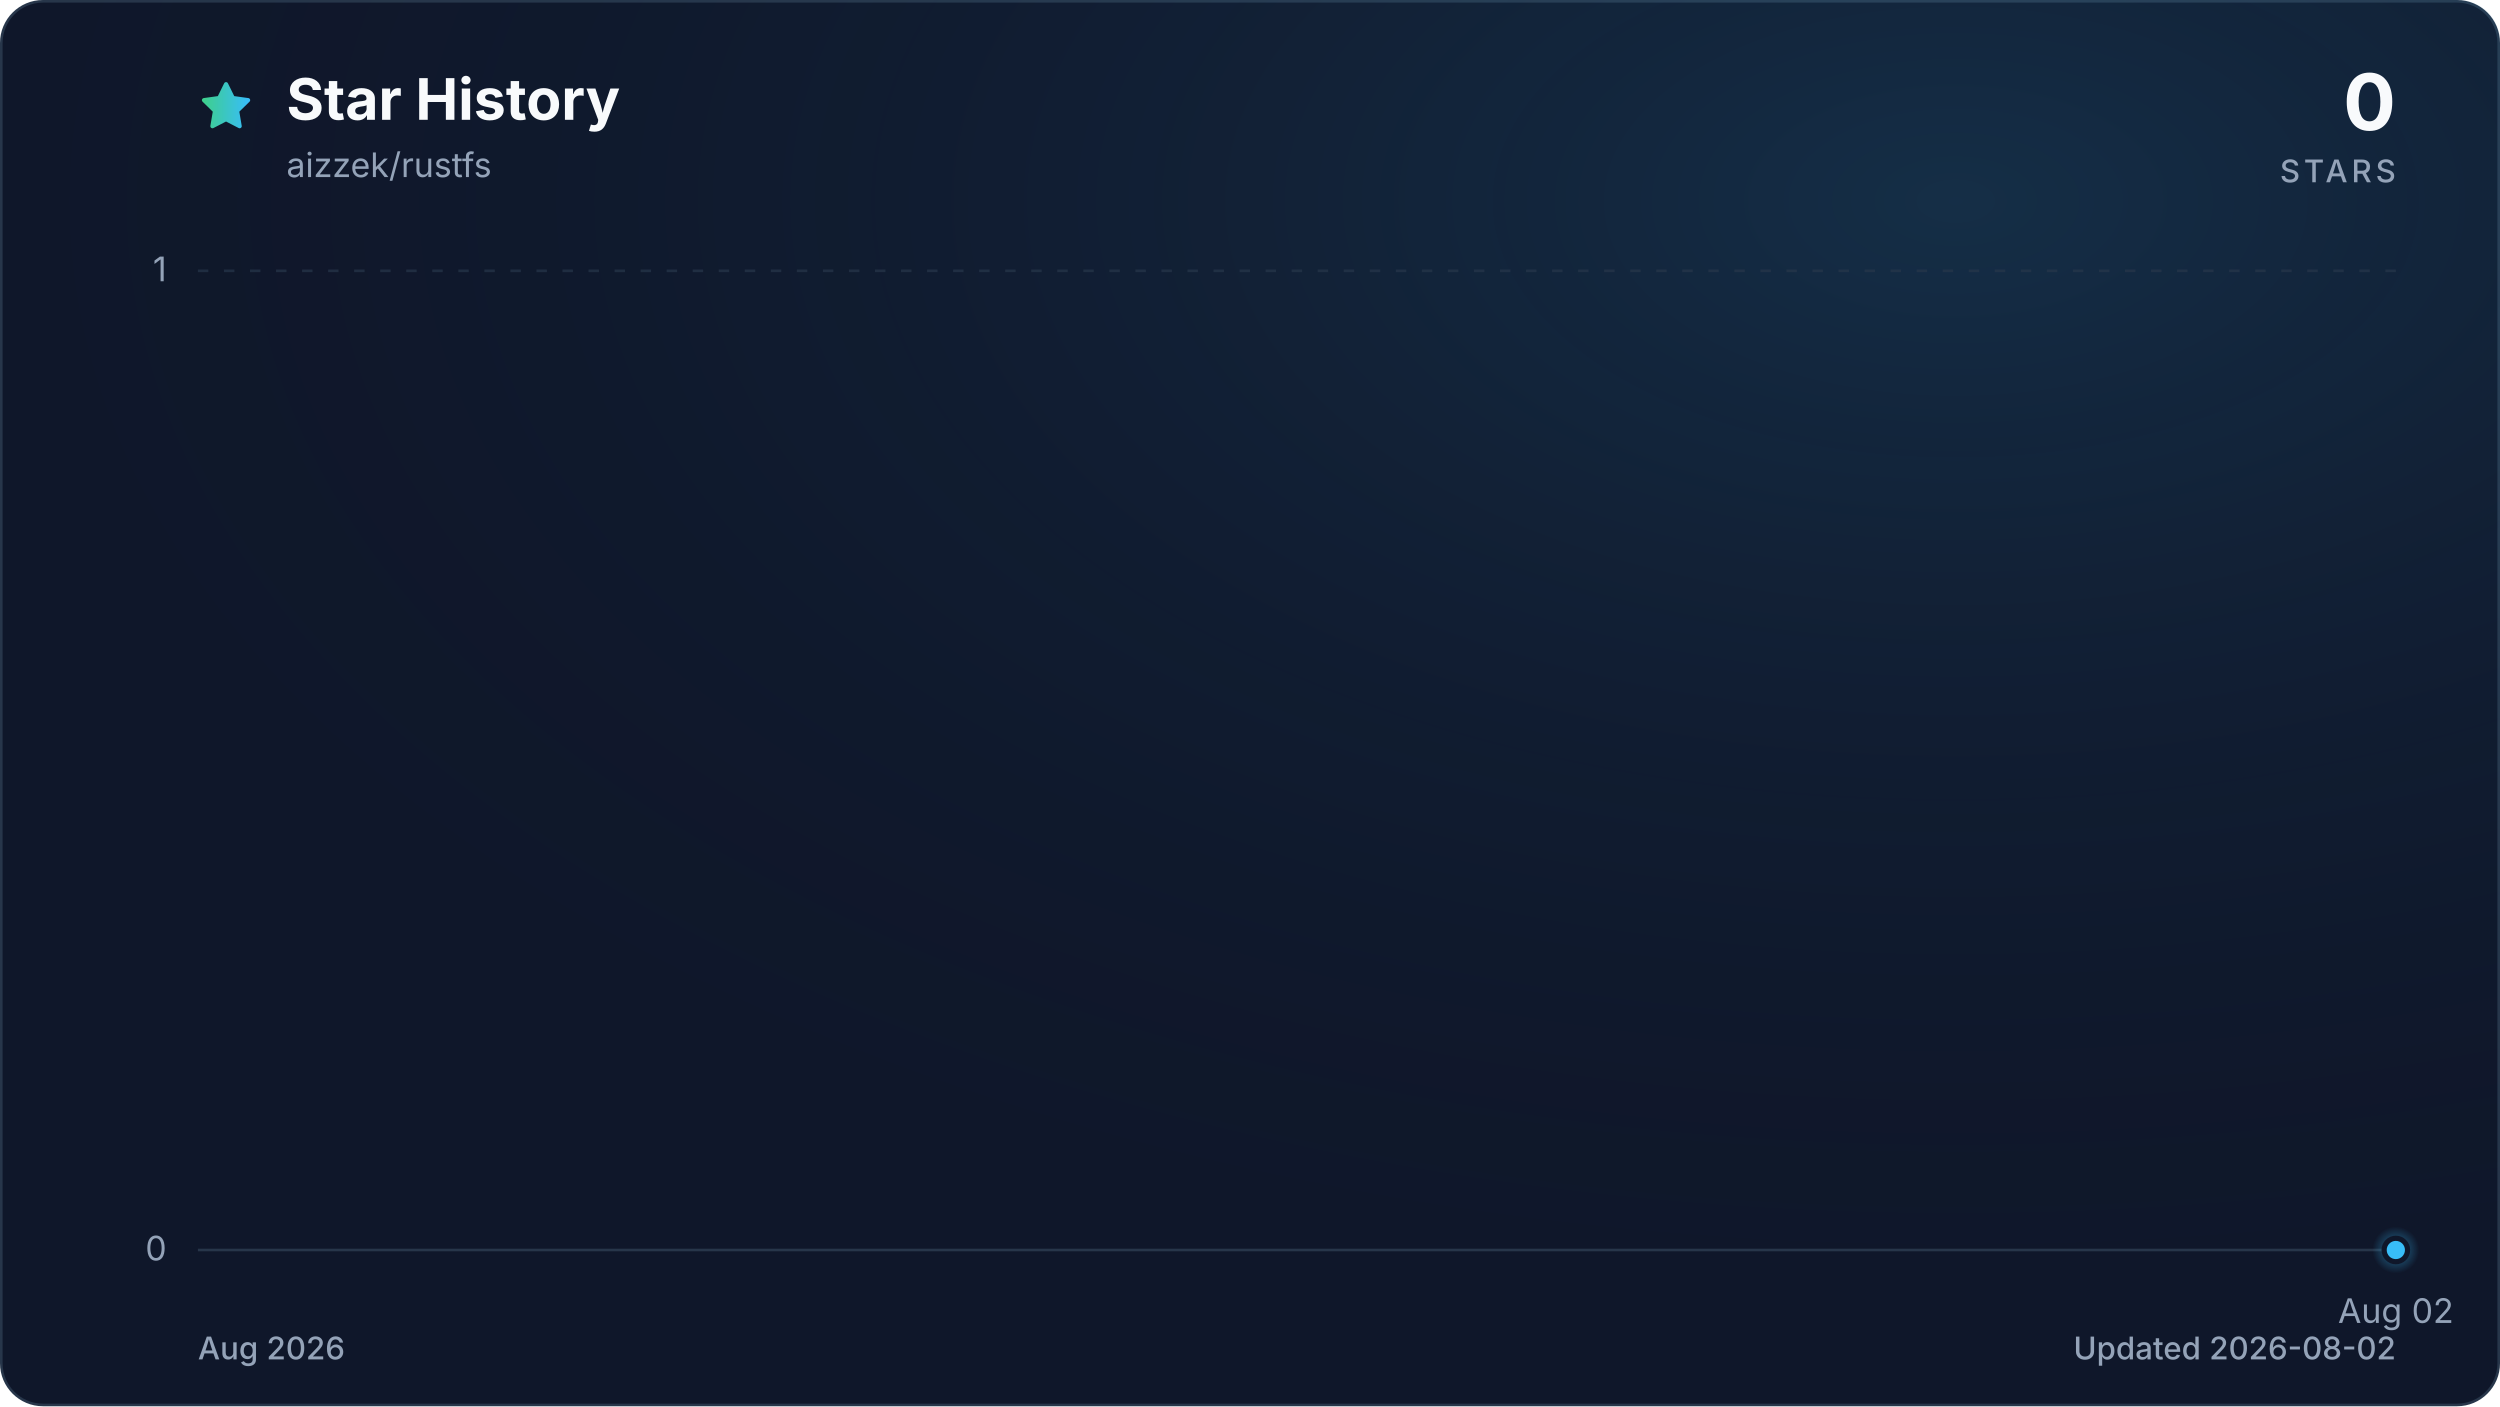
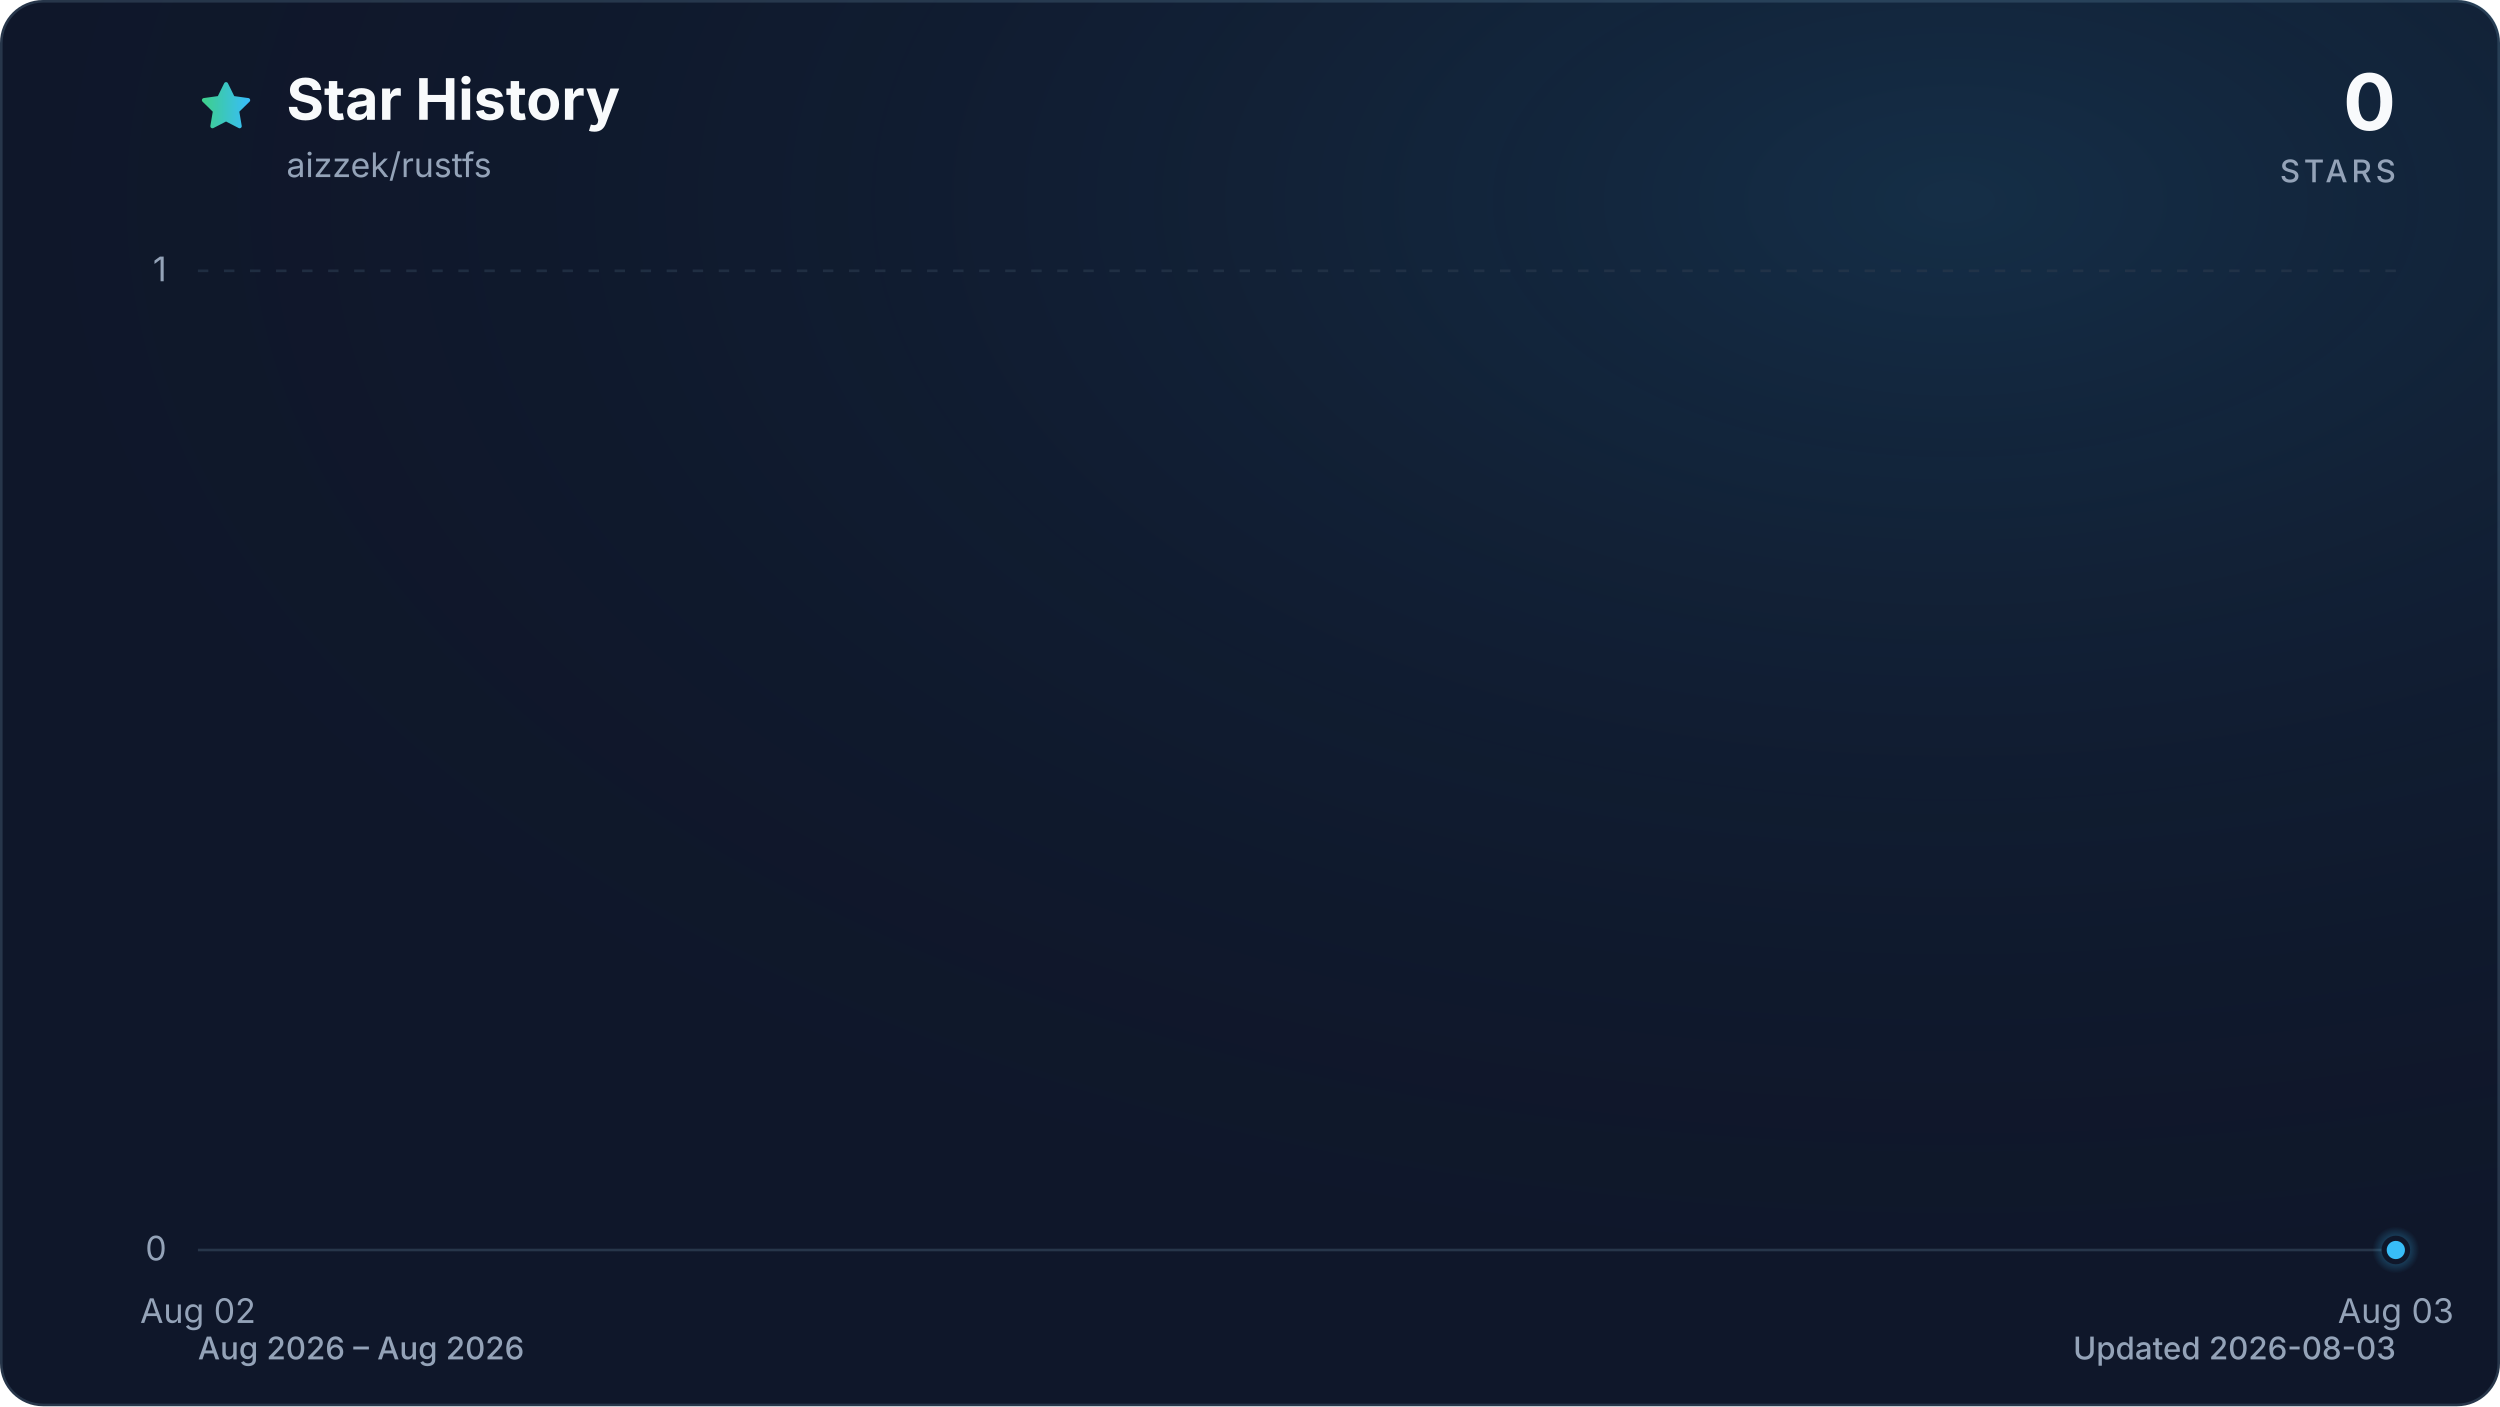
<svg xmlns="http://www.w3.org/2000/svg" viewBox="0 0 960 540" role="img" aria-labelledby="title description" data-style="gradient" data-variant="glow" data-animated="true">
  <defs>
    <linearGradient id="trend" x1="0" y1="0" x2="1" y2="0">
      <stop offset="0%" stop-color="#3ecf8e" />
      <stop offset="100%" stop-color="#38bdf8" />
    </linearGradient>
    <linearGradient id="area" x1="0" y1="0" x2="0" y2="1">
      <stop offset="0%" stop-color="#3ecf8e" stop-opacity="0.30" />
      <stop offset="55%" stop-color="#38bdf8" stop-opacity="0.10" />
      <stop offset="100%" stop-color="#38bdf8" stop-opacity="0.01" />
    </linearGradient>
    <radialGradient id="marker-halo" cx="50%" cy="50%" r="50%">
      <stop offset="0%" stop-color="#38bdf8" stop-opacity="0.55" />
      <stop offset="100%" stop-color="#38bdf8" stop-opacity="0" />
    </radialGradient>
    <radialGradient id="surface-glow" cx="78%" cy="14%" r="80%">
      <stop offset="0%" stop-color="#38bdf8" stop-opacity="0.14" />
      <stop offset="100%" stop-color="#0f172a" stop-opacity="0" />
    </radialGradient>
    <filter id="trend-glow" x="-20%" y="-20%" width="140%" height="140%">
      <feGaussianBlur stdDeviation="7" />
    </filter>
  </defs>
  <style>
.trend-enter{transform-box:fill-box;transform-origin:center;animation:trend-enter 520ms cubic-bezier(0.16,1,0.3,1)}
.marker-enter{transform-box:fill-box;transform-origin:center;animation:marker-enter 320ms cubic-bezier(0.16,1,0.3,1) 200ms both}
.marker-pulse{transform-box:fill-box;transform-origin:center;animation:marker-pulse 2.6s ease-out infinite}
@keyframes trend-enter{from{opacity:.35;transform:translateY(10px)}to{opacity:1;transform:translateY(0)}}
@keyframes marker-enter{from{opacity:0;transform:scale(.4)}to{opacity:1;transform:scale(1)}}
@keyframes marker-pulse{0%{opacity:.5;transform:scale(.7)}70%,100%{opacity:0;transform:scale(2.1)}}
@media (prefers-reduced-motion:reduce){.trend-enter,.marker-enter,.marker-pulse{animation:none!important}}
@media (prefers-reduced-motion:reduce){.marker-pulse{opacity:0}}
</style>
  <rect x="0.5" y="0.5" width="959" height="539" fill="#0f172a" stroke="#27364a" stroke-width="1" rx="16" />
  <rect width="960" height="540" fill="url(#surface-glow)" rx="16" />
  <path d="M12 2.6l2.9 5.9 6.5.9-4.7 4.6 1.1 6.5-5.8-3-5.8 3 1.1-6.5-4.7-4.6 6.5-.9L12 2.6Z" transform="translate(76 30) scale(.9)" fill="url(#trend)" stroke="url(#trend)" stroke-width="1.8" stroke-linejoin="round" aria-hidden="true" />
  <text x="110" y="46" fill="#f8fafc" font-family="ui-sans-serif, system-ui, -apple-system, BlinkMacSystemFont, 'Segoe UI', sans-serif" font-size="22" font-weight="700">Star History</text>
  <text x="110" y="68" fill="#94a3b8" font-family="ui-sans-serif, system-ui, -apple-system, BlinkMacSystemFont, 'Segoe UI', sans-serif" font-size="13">aizzek/rustfs</text>
  <text x="920" y="50" fill="#f8fafc" font-family="ui-sans-serif, system-ui, -apple-system, BlinkMacSystemFont, 'Segoe UI', sans-serif" font-size="30" font-weight="700" text-anchor="end">0</text>
  <text x="920" y="70" fill="#94a3b8" font-family="ui-sans-serif, system-ui, -apple-system, BlinkMacSystemFont, 'Segoe UI', sans-serif" font-size="12" font-weight="500" letter-spacing="1.5" text-anchor="end">STARS</text>
  <line x1="76" y1="480.0" x2="920" y2="480.0" stroke="#27364a" stroke-width="1" stroke-dasharray="0" opacity="1" />
  <text x="64" y="484.0" fill="#94a3b8" font-family="ui-sans-serif, system-ui, -apple-system, BlinkMacSystemFont, 'Segoe UI', sans-serif" font-size="13" text-anchor="end">0</text>
  <line x1="76" y1="104.0" x2="920" y2="104.0" stroke="#27364a" stroke-width="1" stroke-dasharray="4 6" opacity="0.7" />
  <text x="64" y="108.0" fill="#94a3b8" font-family="ui-sans-serif, system-ui, -apple-system, BlinkMacSystemFont, 'Segoe UI', sans-serif" font-size="13" text-anchor="end">1</text>
-   <text x="920.0" y="508" fill="#94a3b8" font-family="ui-sans-serif, system-ui, -apple-system, BlinkMacSystemFont, 'Segoe UI', sans-serif" font-size="13" text-anchor="middle">Aug 02</text>
+   <text x="76.0" y="508" fill="#94a3b8" font-family="ui-sans-serif, system-ui, -apple-system, BlinkMacSystemFont, 'Segoe UI', sans-serif" font-size="13" text-anchor="middle">Aug 02</text>
+   <text x="920.0" y="508" fill="#94a3b8" font-family="ui-sans-serif, system-ui, -apple-system, BlinkMacSystemFont, 'Segoe UI', sans-serif" font-size="13" text-anchor="middle">Aug 03</text>
  <g class="trend-enter">
-     <path d="M 920.0 480.0 L 920.0 480.0 L 920.0 480.0 Z" fill="url(#area)" />
-     <path d="M 920.0 480.0" fill="none" stroke="url(#trend)" stroke-width="12" stroke-linecap="round" stroke-linejoin="round" opacity="0.16" filter="url(#trend-glow)" />
-     <path d="M 920.0 480.0" fill="none" stroke="url(#trend)" stroke-width="3" stroke-linecap="round" stroke-linejoin="round" />
+     <path d="M 76.0 480.0 L 920.0 480.0 L 920.0 480.0 L 76.0 480.0 Z" fill="url(#area)" />
+     <path d="M 76.0 480.0 L 920.0 480.0" fill="none" stroke="url(#trend)" stroke-width="12" stroke-linecap="round" stroke-linejoin="round" opacity="0.16" filter="url(#trend-glow)" />
+     <path d="M 76.0 480.0 L 920.0 480.0" fill="none" stroke="url(#trend)" stroke-width="3" stroke-linecap="round" stroke-linejoin="round" />
  </g>
  <g class="marker-enter">
    <circle class="marker-pulse" cx="920.0" cy="480.0" r="9" fill="url(#marker-halo)" />
    <circle cx="920.0" cy="480.0" r="4.5" fill="#38bdf8" stroke="#0f172a" stroke-width="2" />
  </g>
-   <text x="76" y="522" fill="#94a3b8" font-family="ui-sans-serif, system-ui, -apple-system, BlinkMacSystemFont, 'Segoe UI', sans-serif" font-size="12" font-weight="500">Aug 2026</text>
-   <text x="920" y="522" fill="#94a3b8" font-family="ui-sans-serif, system-ui, -apple-system, BlinkMacSystemFont, 'Segoe UI', sans-serif" font-size="12" font-weight="500" text-anchor="end">Updated 2026-08-02</text>
+   <text x="76" y="522" fill="#94a3b8" font-family="ui-sans-serif, system-ui, -apple-system, BlinkMacSystemFont, 'Segoe UI', sans-serif" font-size="12" font-weight="500">Aug 2026 – Aug 2026</text>
+   <text x="920" y="522" fill="#94a3b8" font-family="ui-sans-serif, system-ui, -apple-system, BlinkMacSystemFont, 'Segoe UI', sans-serif" font-size="12" font-weight="500" text-anchor="end">Updated 2026-08-03</text>
</svg>
